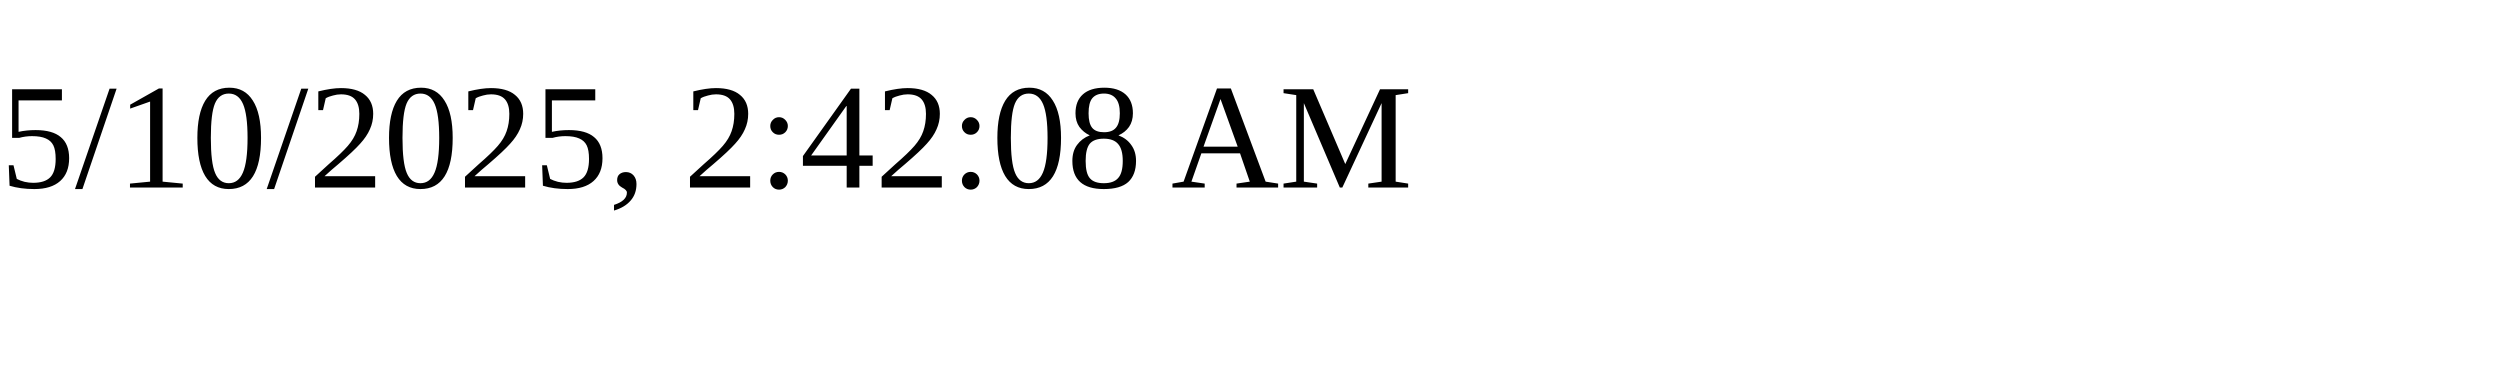
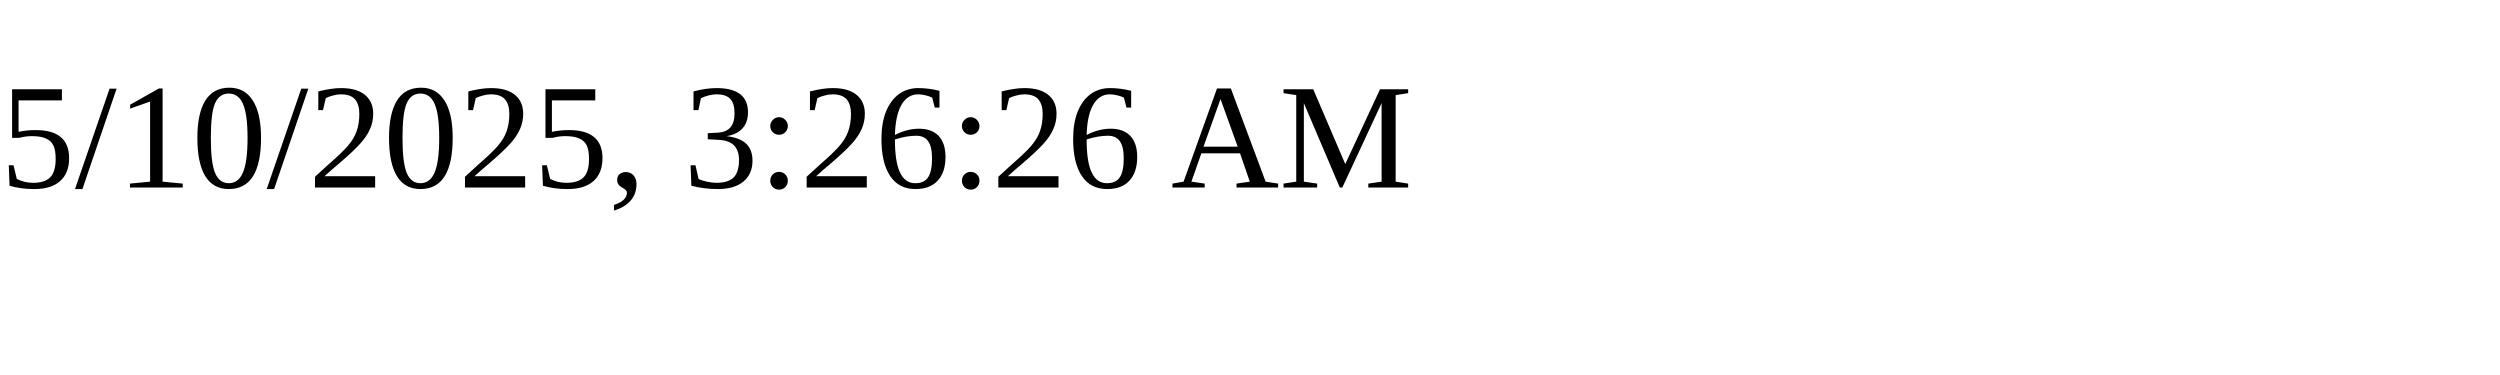
<svg xmlns="http://www.w3.org/2000/svg" height="30" width="200">
-   <text x="0" y="15">5/10/2025, 2:42:08 AM</text>
+   <text x="0" y="15">5/10/2025, 3:26:26 AM</text>
</svg>
